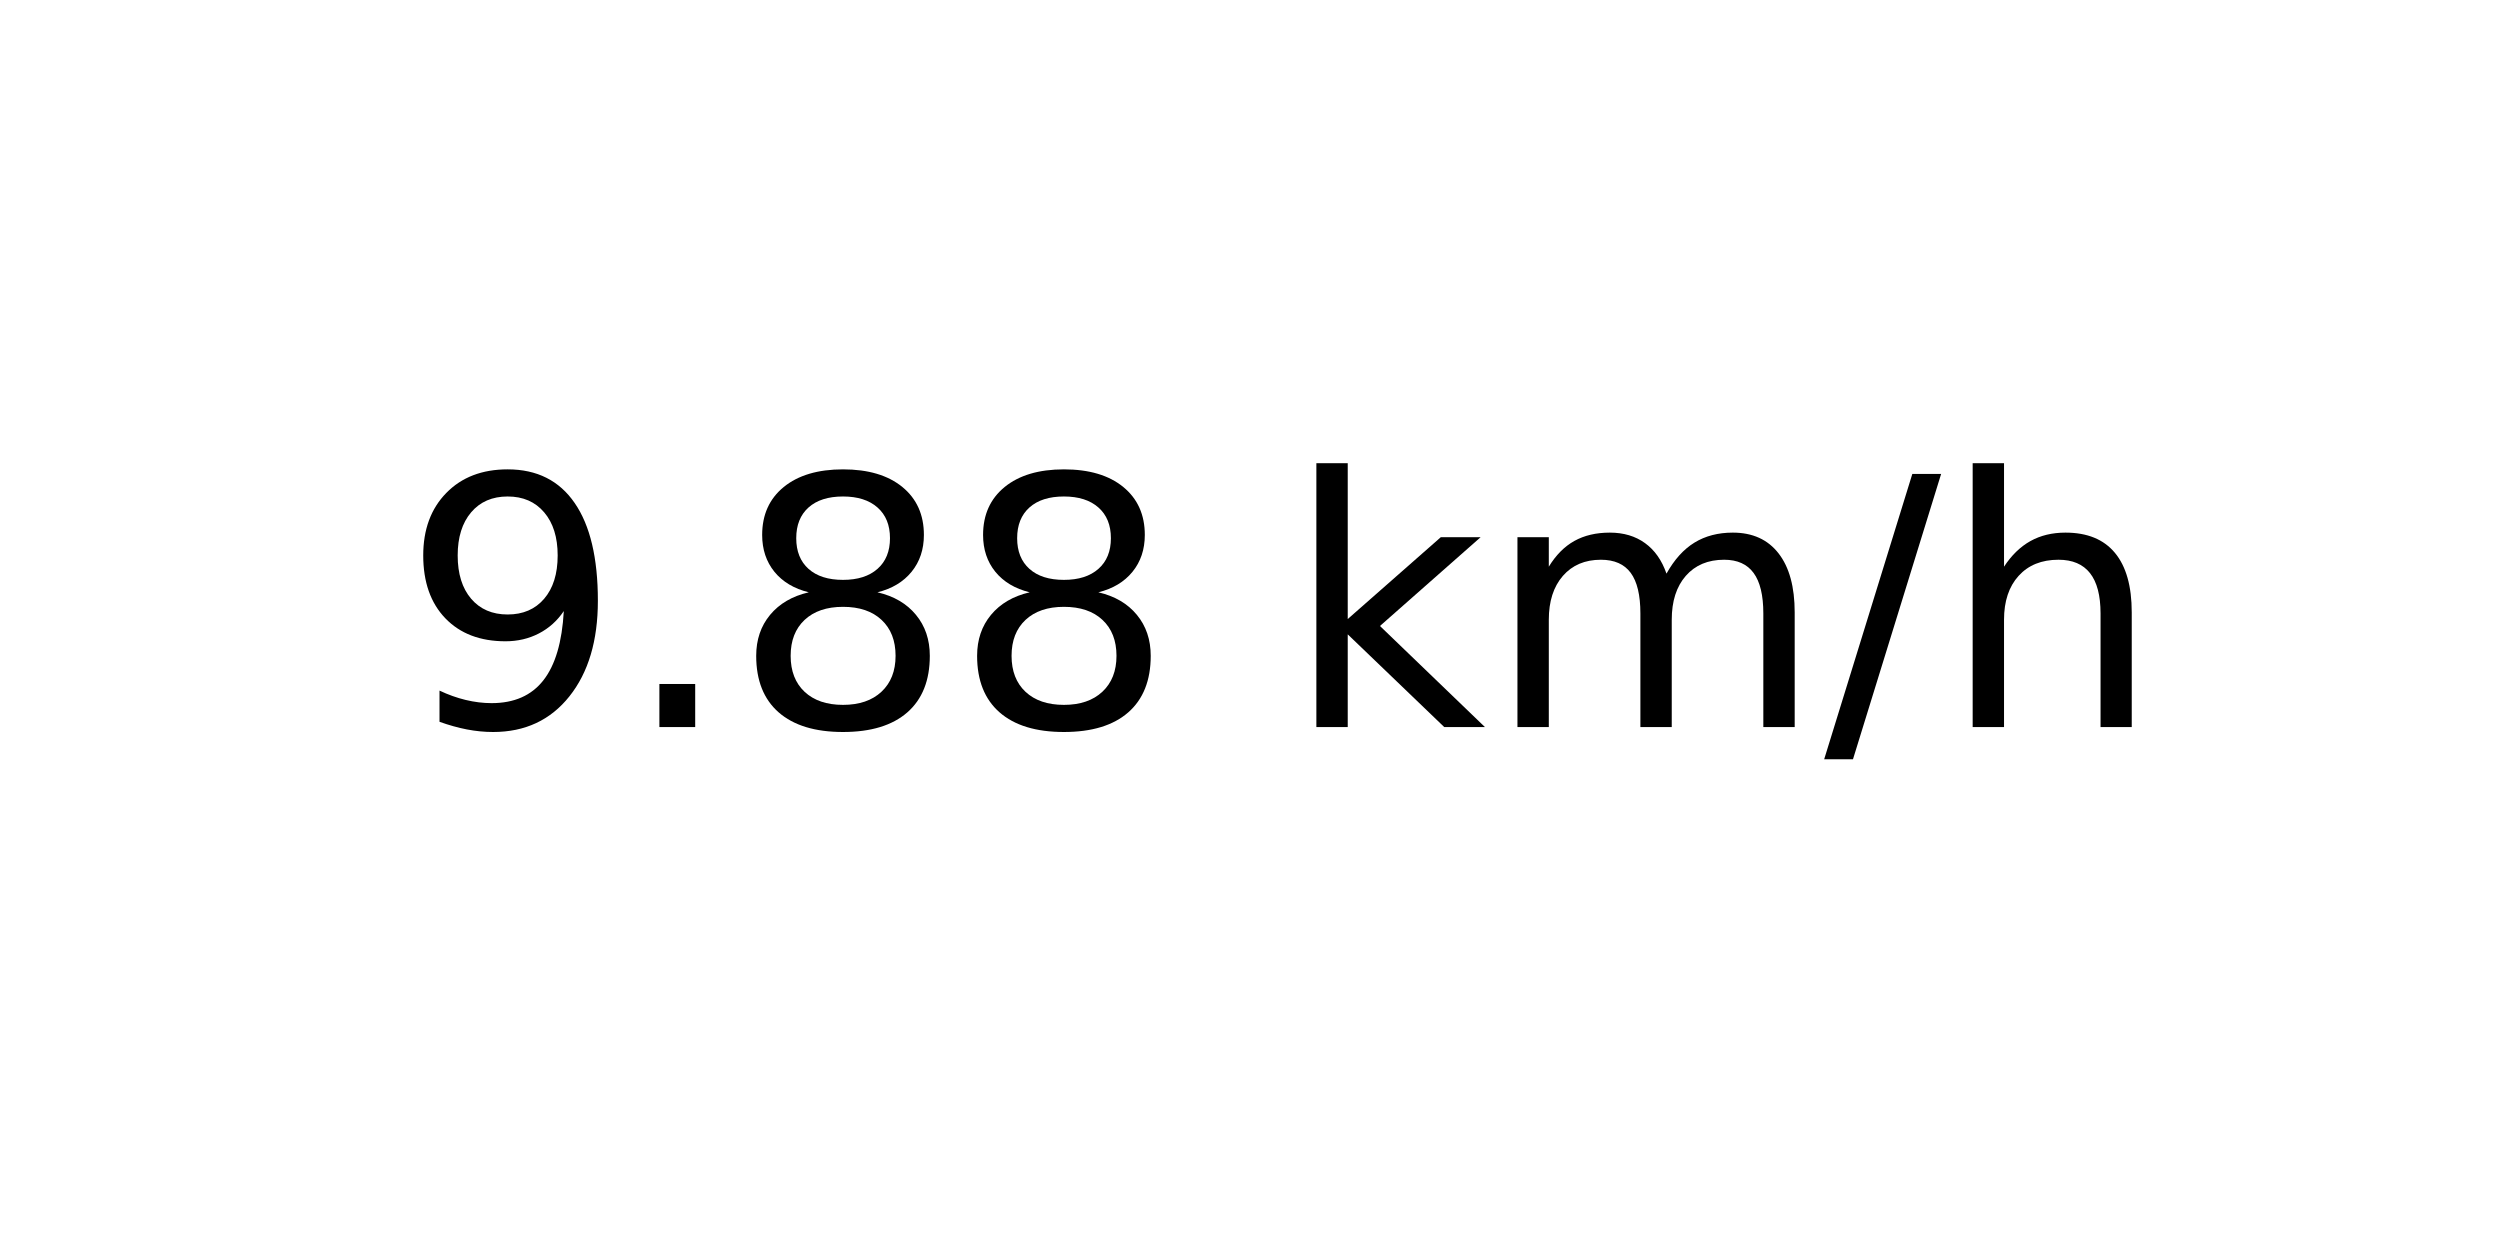
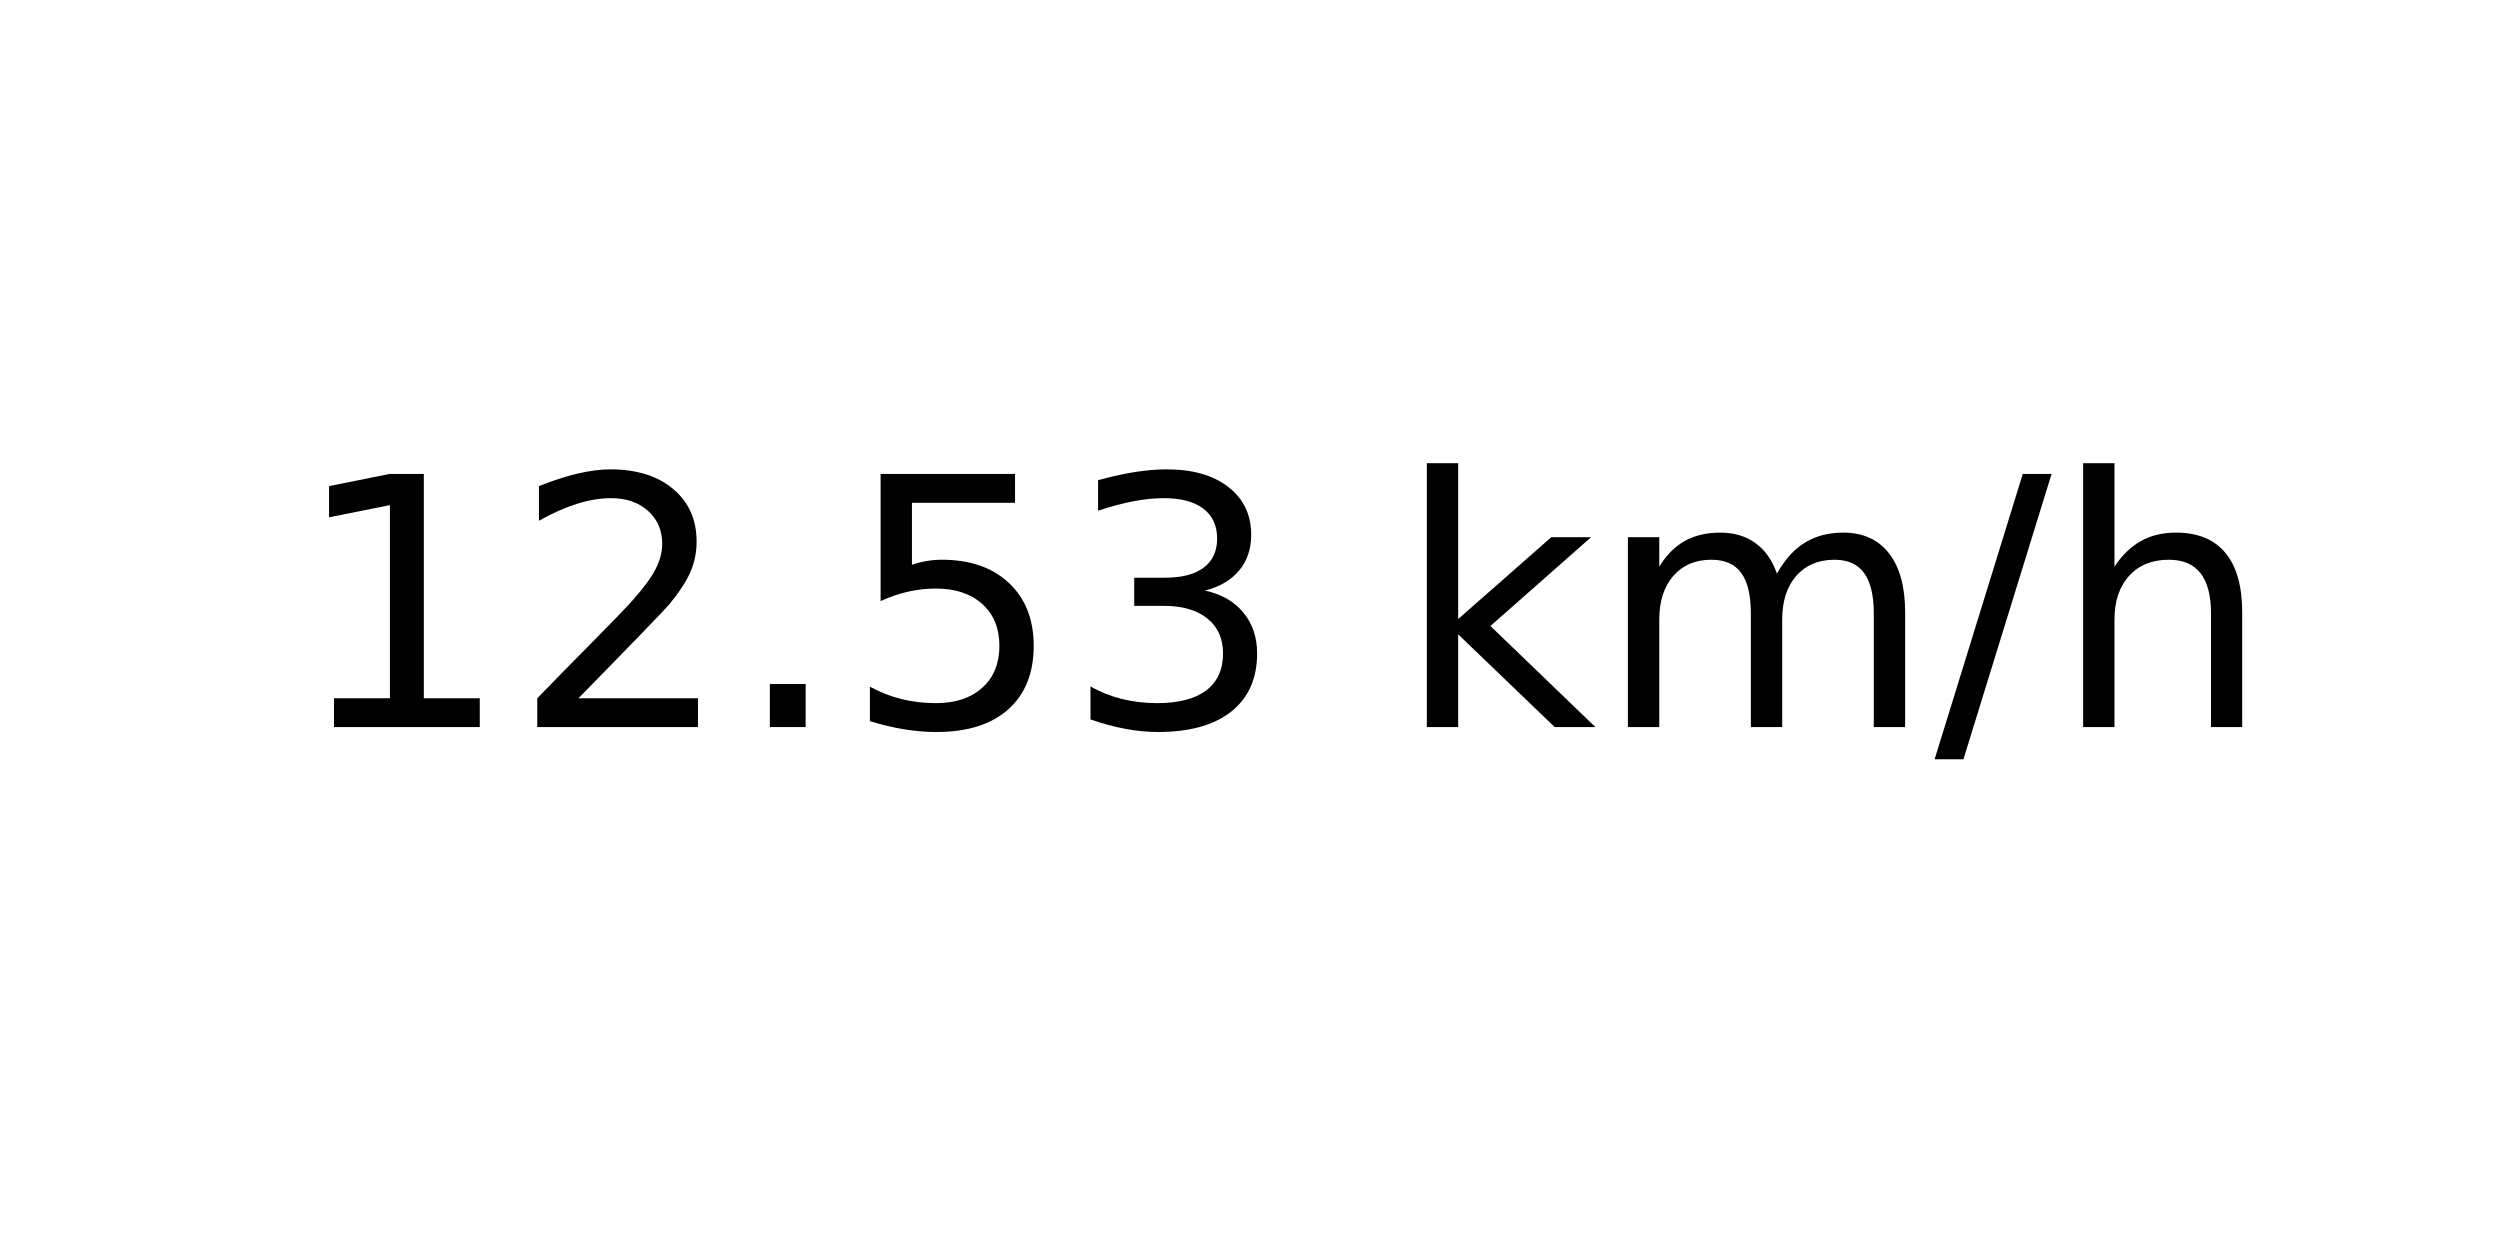
<svg xmlns="http://www.w3.org/2000/svg" xmlns:xlink="http://www.w3.org/1999/xlink" width="72pt" height="36pt" viewBox="0 0 72 36" version="1.1">
  <defs>
    <style type="text/css">*{stroke-linejoin: round; stroke-linecap: butt}</style>
  </defs>
  <g id="figure_1">
    <g id="axes_1">
      <g id="text_1">
-         <g transform="translate(11.55937 20.93937) scale(0.1 -0.1)">
+         <g transform="translate(8.378125 20.93937) scale(0.1 -0.1)">
          <defs>
-             <path id="DejaVuSans-39" d="M 703 97  L 703 672  Q 941 559 1184 500  Q 1428 441 1663 441  Q 2288 441 2617 861  Q 2947 1281 2994 2138  Q 2813 1869 2534 1725  Q 2256 1581 1919 1581  Q 1219 1581 811 2004  Q 403 2428 403 3163  Q 403 3881 828 4315  Q 1253 4750 1959 4750  Q 2769 4750 3195 4129  Q 3622 3509 3622 2328  Q 3622 1225 3098 567  Q 2575 -91 1691 -91  Q 1453 -91 1209 -44  Q 966 3 703 97  z M 1959 2075  Q 2384 2075 2632 2365  Q 2881 2656 2881 3163  Q 2881 3666 2632 3958  Q 2384 4250 1959 4250  Q 1534 4250 1286 3958  Q 1038 3666 1038 3163  Q 1038 2656 1286 2365  Q 1534 2075 1959 2075  z " transform="scale(0.015625)" />
+             <path id="DejaVuSans-31" d="M 794 531  L 1825 531  L 1825 4091  L 703 3866  L 703 4441  L 1819 4666  L 2450 4666  L 2450 531  L 3481 531  L 3481 0  L 794 0  L 794 531  z " transform="scale(0.015625)" />
+             <path id="DejaVuSans-32" d="M 1228 531  L 3431 531  L 3431 0  L 469 0  L 469 531  Q 828 903 1448 1529  Q 2069 2156 2228 2338  Q 2531 2678 2651 2914  Q 2772 3150 2772 3378  Q 2772 3750 2511 3984  Q 2250 4219 1831 4219  Q 1534 4219 1204 4116  Q 875 4013 500 3803  L 500 4441  Q 881 4594 1212 4672  Q 1544 4750 1819 4750  Q 2544 4750 2975 4387  Q 3406 4025 3406 3419  Q 3406 3131 3298 2873  Q 3191 2616 2906 2266  Q 2828 2175 2409 1742  Q 1991 1309 1228 531  z " transform="scale(0.015625)" />
            <path id="DejaVuSans-2e" d="M 684 794  L 1344 794  L 1344 0  L 684 0  L 684 794  z " transform="scale(0.015625)" />
-             <path id="DejaVuSans-38" d="M 2034 2216  Q 1584 2216 1326 1975  Q 1069 1734 1069 1313  Q 1069 891 1326 650  Q 1584 409 2034 409  Q 2484 409 2743 651  Q 3003 894 3003 1313  Q 3003 1734 2745 1975  Q 2488 2216 2034 2216  z M 1403 2484  Q 997 2584 770 2862  Q 544 3141 544 3541  Q 544 4100 942 4425  Q 1341 4750 2034 4750  Q 2731 4750 3128 4425  Q 3525 4100 3525 3541  Q 3525 3141 3298 2862  Q 3072 2584 2669 2484  Q 3125 2378 3379 2068  Q 3634 1759 3634 1313  Q 3634 634 3220 271  Q 2806 -91 2034 -91  Q 1263 -91 848 271  Q 434 634 434 1313  Q 434 1759 690 2068  Q 947 2378 1403 2484  z M 1172 3481  Q 1172 3119 1398 2916  Q 1625 2713 2034 2713  Q 2441 2713 2670 2916  Q 2900 3119 2900 3481  Q 2900 3844 2670 4047  Q 2441 4250 2034 4250  Q 1625 4250 1398 4047  Q 1172 3844 1172 3481  z " transform="scale(0.015625)" />
+             <path id="DejaVuSans-35" d="M 691 4666  L 3169 4666  L 3169 4134  L 1269 4134  L 1269 2991  Q 1406 3038 1543 3061  Q 1681 3084 1819 3084  Q 2600 3084 3056 2656  Q 3513 2228 3513 1497  Q 3513 744 3044 326  Q 2575 -91 1722 -91  Q 1428 -91 1123 -41  Q 819 9 494 109  L 494 744  Q 775 591 1075 516  Q 1375 441 1709 441  Q 2250 441 2565 725  Q 2881 1009 2881 1497  Q 2881 1984 2565 2268  Q 2250 2553 1709 2553  Q 1456 2553 1204 2497  Q 953 2441 691 2322  L 691 4666  z " transform="scale(0.015625)" />
+             <path id="DejaVuSans-33" d="M 2597 2516  Q 3050 2419 3304 2112  Q 3559 1806 3559 1356  Q 3559 666 3084 287  Q 2609 -91 1734 -91  Q 1441 -91 1130 -33  Q 819 25 488 141  L 488 750  Q 750 597 1062 519  Q 1375 441 1716 441  Q 2309 441 2620 675  Q 2931 909 2931 1356  Q 2931 1769 2642 2001  Q 2353 2234 1838 2234  L 1294 2234  L 1294 2753  L 1863 2753  Q 2328 2753 2575 2939  Q 2822 3125 2822 3475  Q 2822 3834 2567 4026  Q 2313 4219 1838 4219  Q 1578 4219 1281 4162  Q 984 4106 628 3988  L 628 4550  Q 988 4650 1302 4700  Q 1616 4750 1894 4750  Q 2613 4750 3031 4423  Q 3450 4097 3450 3541  Q 3450 3153 3228 2886  Q 3006 2619 2597 2516  z " transform="scale(0.015625)" />
            <path id="DejaVuSans-20" transform="scale(0.015625)" />
            <path id="DejaVuSans-6b" d="M 581 4863  L 1159 4863  L 1159 1991  L 2875 3500  L 3609 3500  L 1753 1863  L 3688 0  L 2938 0  L 1159 1709  L 1159 0  L 581 0  L 581 4863  z " transform="scale(0.015625)" />
            <path id="DejaVuSans-6d" d="M 3328 2828  Q 3544 3216 3844 3400  Q 4144 3584 4550 3584  Q 5097 3584 5394 3201  Q 5691 2819 5691 2113  L 5691 0  L 5113 0  L 5113 2094  Q 5113 2597 4934 2840  Q 4756 3084 4391 3084  Q 3944 3084 3684 2787  Q 3425 2491 3425 1978  L 3425 0  L 2847 0  L 2847 2094  Q 2847 2600 2669 2842  Q 2491 3084 2119 3084  Q 1678 3084 1418 2786  Q 1159 2488 1159 1978  L 1159 0  L 581 0  L 581 3500  L 1159 3500  L 1159 2956  Q 1356 3278 1631 3431  Q 1906 3584 2284 3584  Q 2666 3584 2933 3390  Q 3200 3197 3328 2828  z " transform="scale(0.015625)" />
            <path id="DejaVuSans-2f" d="M 1625 4666  L 2156 4666  L 531 -594  L 0 -594  L 1625 4666  z " transform="scale(0.015625)" />
            <path id="DejaVuSans-68" d="M 3513 2113  L 3513 0  L 2938 0  L 2938 2094  Q 2938 2591 2744 2837  Q 2550 3084 2163 3084  Q 1697 3084 1428 2787  Q 1159 2491 1159 1978  L 1159 0  L 581 0  L 581 4863  L 1159 4863  L 1159 2956  Q 1366 3272 1645 3428  Q 1925 3584 2291 3584  Q 2894 3584 3203 3211  Q 3513 2838 3513 2113  z " transform="scale(0.015625)" />
          </defs>
-           <use xlink:href="#DejaVuSans-39" />
-           <use xlink:href="#DejaVuSans-2e" x="63.623" />
-           <use xlink:href="#DejaVuSans-38" x="95.41" />
-           <use xlink:href="#DejaVuSans-38" x="159.033" />
-           <use xlink:href="#DejaVuSans-20" x="222.656" />
-           <use xlink:href="#DejaVuSans-6b" x="254.443" />
-           <use xlink:href="#DejaVuSans-6d" x="312.354" />
-           <use xlink:href="#DejaVuSans-2f" x="409.766" />
-           <use xlink:href="#DejaVuSans-68" x="443.457" />
+           <use xlink:href="#DejaVuSans-31" />
+           <use xlink:href="#DejaVuSans-32" x="63.623" />
+           <use xlink:href="#DejaVuSans-2e" x="127.246" />
+           <use xlink:href="#DejaVuSans-35" x="159.033" />
+           <use xlink:href="#DejaVuSans-33" x="222.656" />
+           <use xlink:href="#DejaVuSans-20" x="286.279" />
+           <use xlink:href="#DejaVuSans-6b" x="318.066" />
+           <use xlink:href="#DejaVuSans-6d" x="375.977" />
+           <use xlink:href="#DejaVuSans-2f" x="473.389" />
+           <use xlink:href="#DejaVuSans-68" x="507.08" />
        </g>
      </g>
    </g>
  </g>
</svg>
